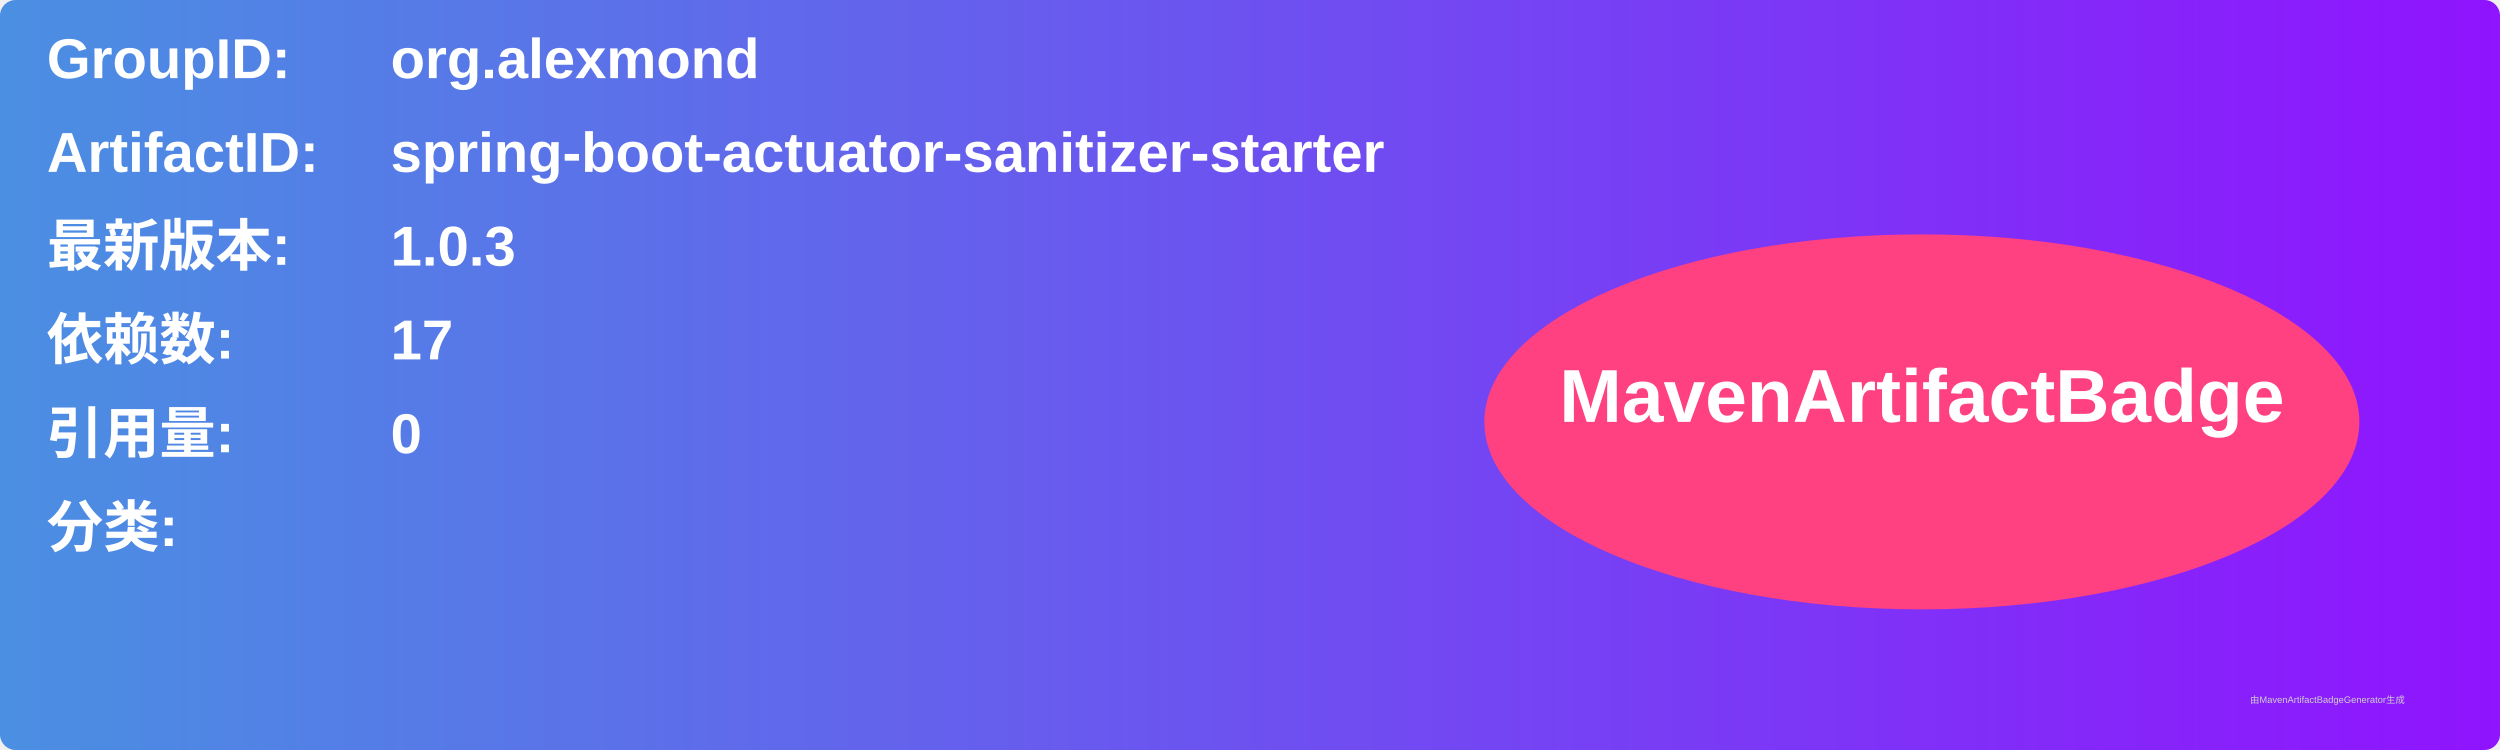
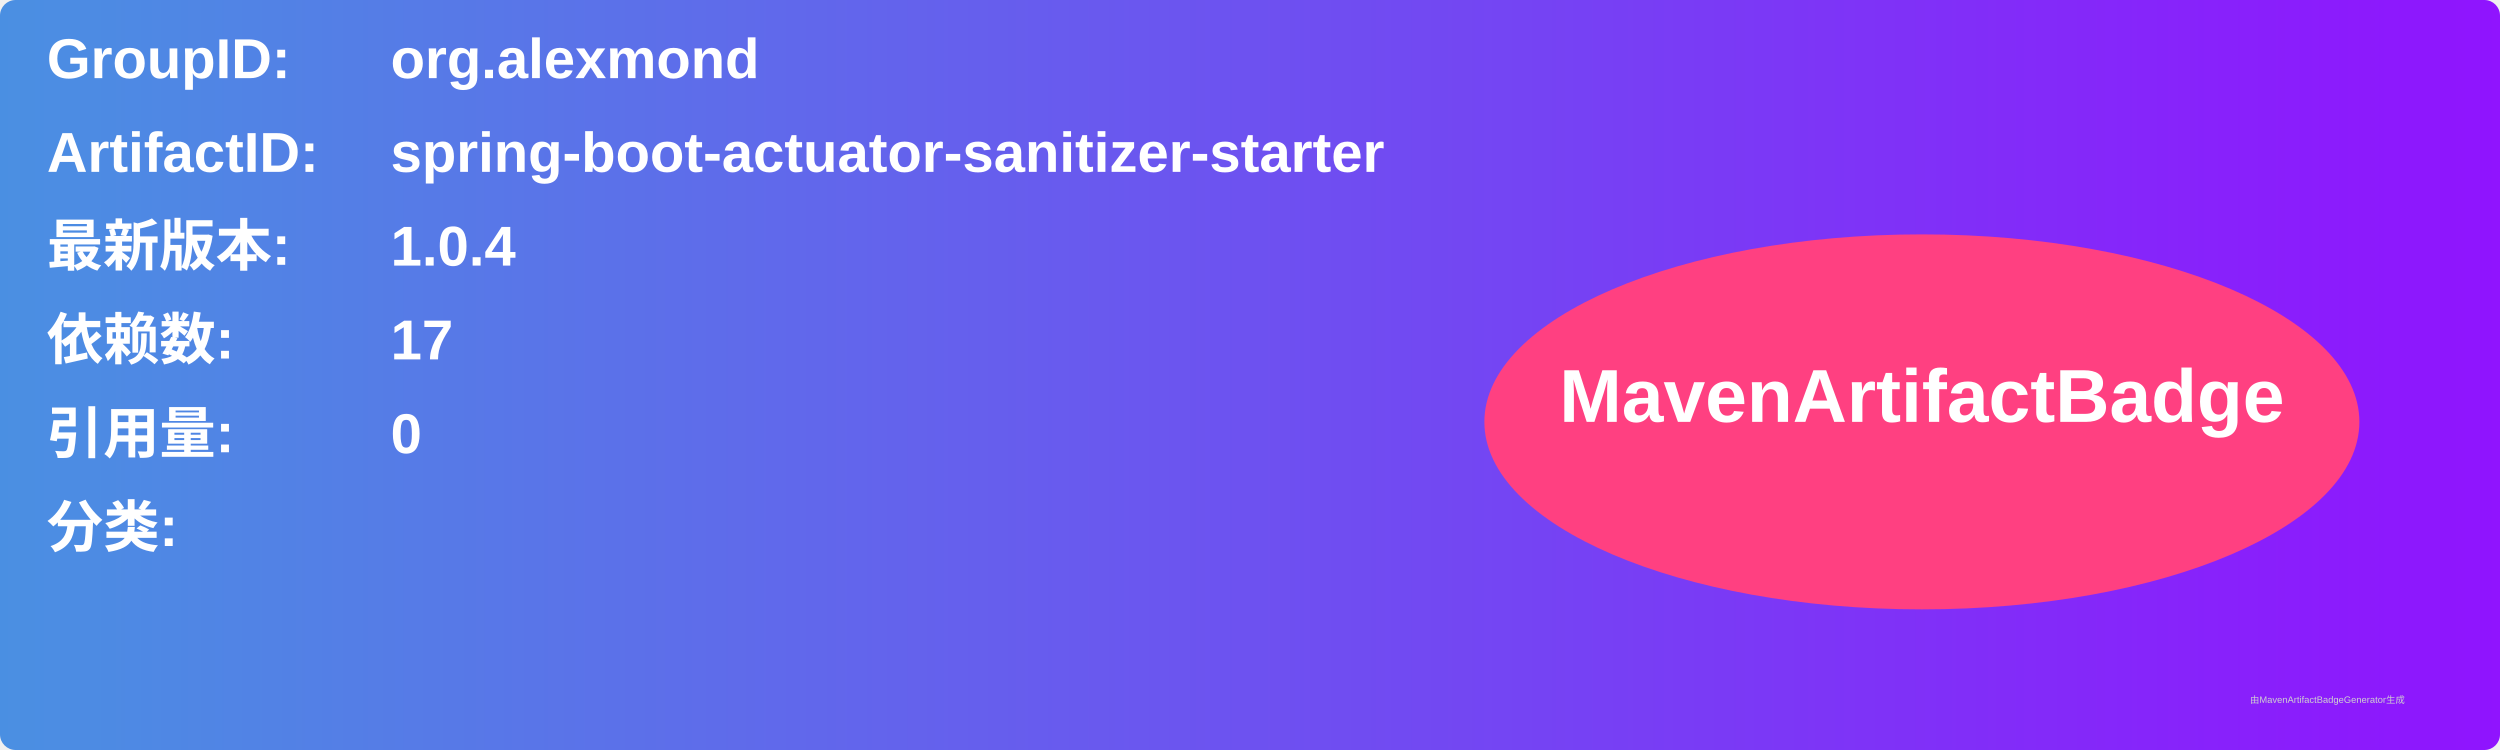
<svg xmlns="http://www.w3.org/2000/svg" width="800" height="240" viewBox="0 0 800 240">
  <linearGradient id="grad" x1="0%" y1="0%" x2="100%" y2="0%">
    <stop offset="0%" stop-color="#4a90e2" />
    <stop offset="100%" stop-color="#9013fe" />
  </linearGradient>
  <rect width="100%" height="100%" rx="5" ry="5" fill="url(#grad)" />
  <g transform="translate(15, 15)">
    <text x="0" y="10" font-family="Arial" font-size="18" fill="white" font-weight="bold" width="260">GroupID:</text>
    <text x="110" y="10" font-family="Arial" font-size="18" fill="white" font-weight="bold" width="460">org.alexmond</text>
    <text x="0" y="40" font-family="Arial" font-size="18" fill="white" font-weight="bold" width="260">ArtifactID:</text>
    <text x="110" y="40" font-family="Arial" font-size="18" fill="white" font-weight="bold" width="460">spring-boot-actuator-sanitizer-starter</text>
    <text x="0" y="70" font-family="Arial" font-size="18" fill="white" font-weight="bold">最新版本:</text>
    <text x="110" y="70" font-family="Arial" font-size="18" fill="white" font-weight="bold">
-       <tspan font-weight="bold">1.0.3</tspan>
+       <tspan font-weight="bold">1.0.4</tspan>
    </text>
    <text x="0" y="100" font-family="Arial" font-size="18" fill="white" font-weight="bold">依赖数: </text>
    <text x="110" y="100" font-family="Arial" font-size="18" fill="white">
      <tspan font-weight="bold">17</tspan>
    </text>
    <text x="0" y="130" font-family="Arial" font-size="18" fill="white" font-weight="bold">引用量: </text>
    <text x="110" y="130" font-family="Arial" font-size="18" fill="white">
      <tspan font-weight="bold">0</tspan>
    </text>
    <text x="0" y="160" font-family="Arial" font-size="18" fill="white" font-weight="bold">分类:</text>
    <text x="10" y="190" font-family="Arial" font-size="10" fill="white">
      <tspan font-weight="bold" />
    </text>
    <ellipse cx="600" cy="120" rx="140" ry="60" fill="#ff4081" />
    <text x="600" y="120" text-anchor="middle" font-family="Arial" font-size="24" fill="white" font-weight="bold">MavenArtifactBadge</text>
  </g>
  <text x="720" y="225" font-family="Arial" font-size="3" fill="#d0d0d0">由MavenArtifactBadgeGenerator生成</text>
</svg>
